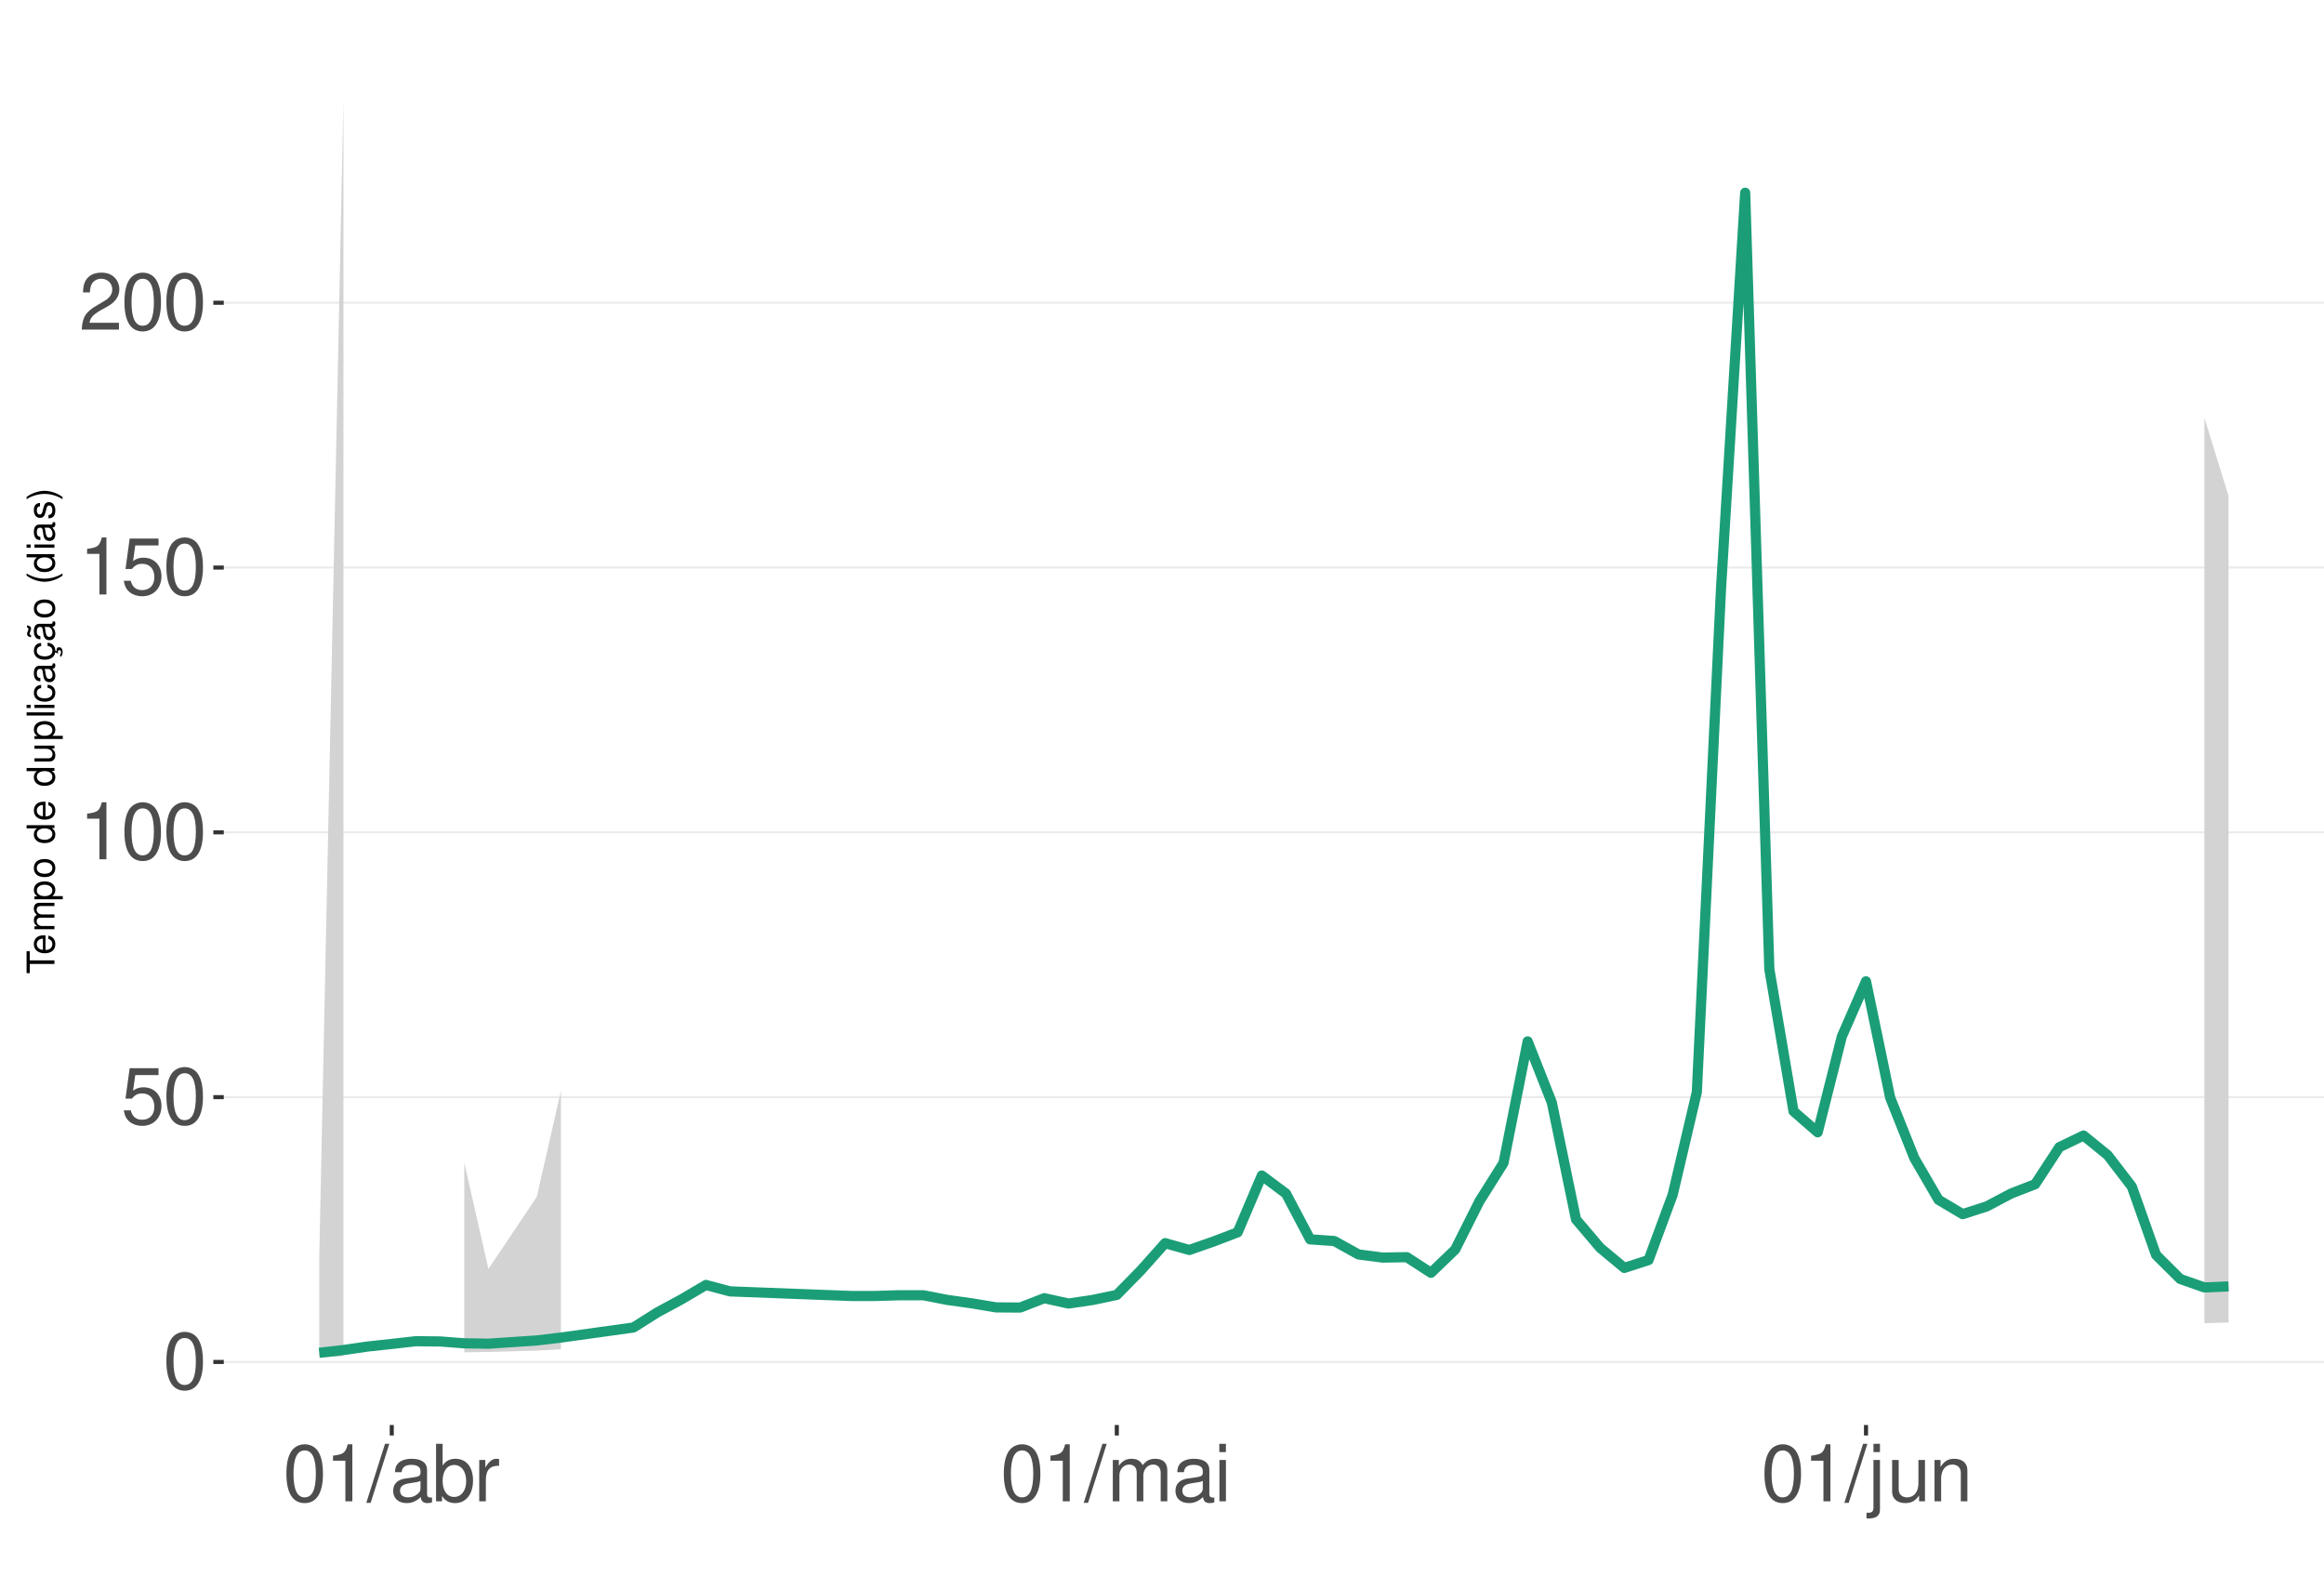
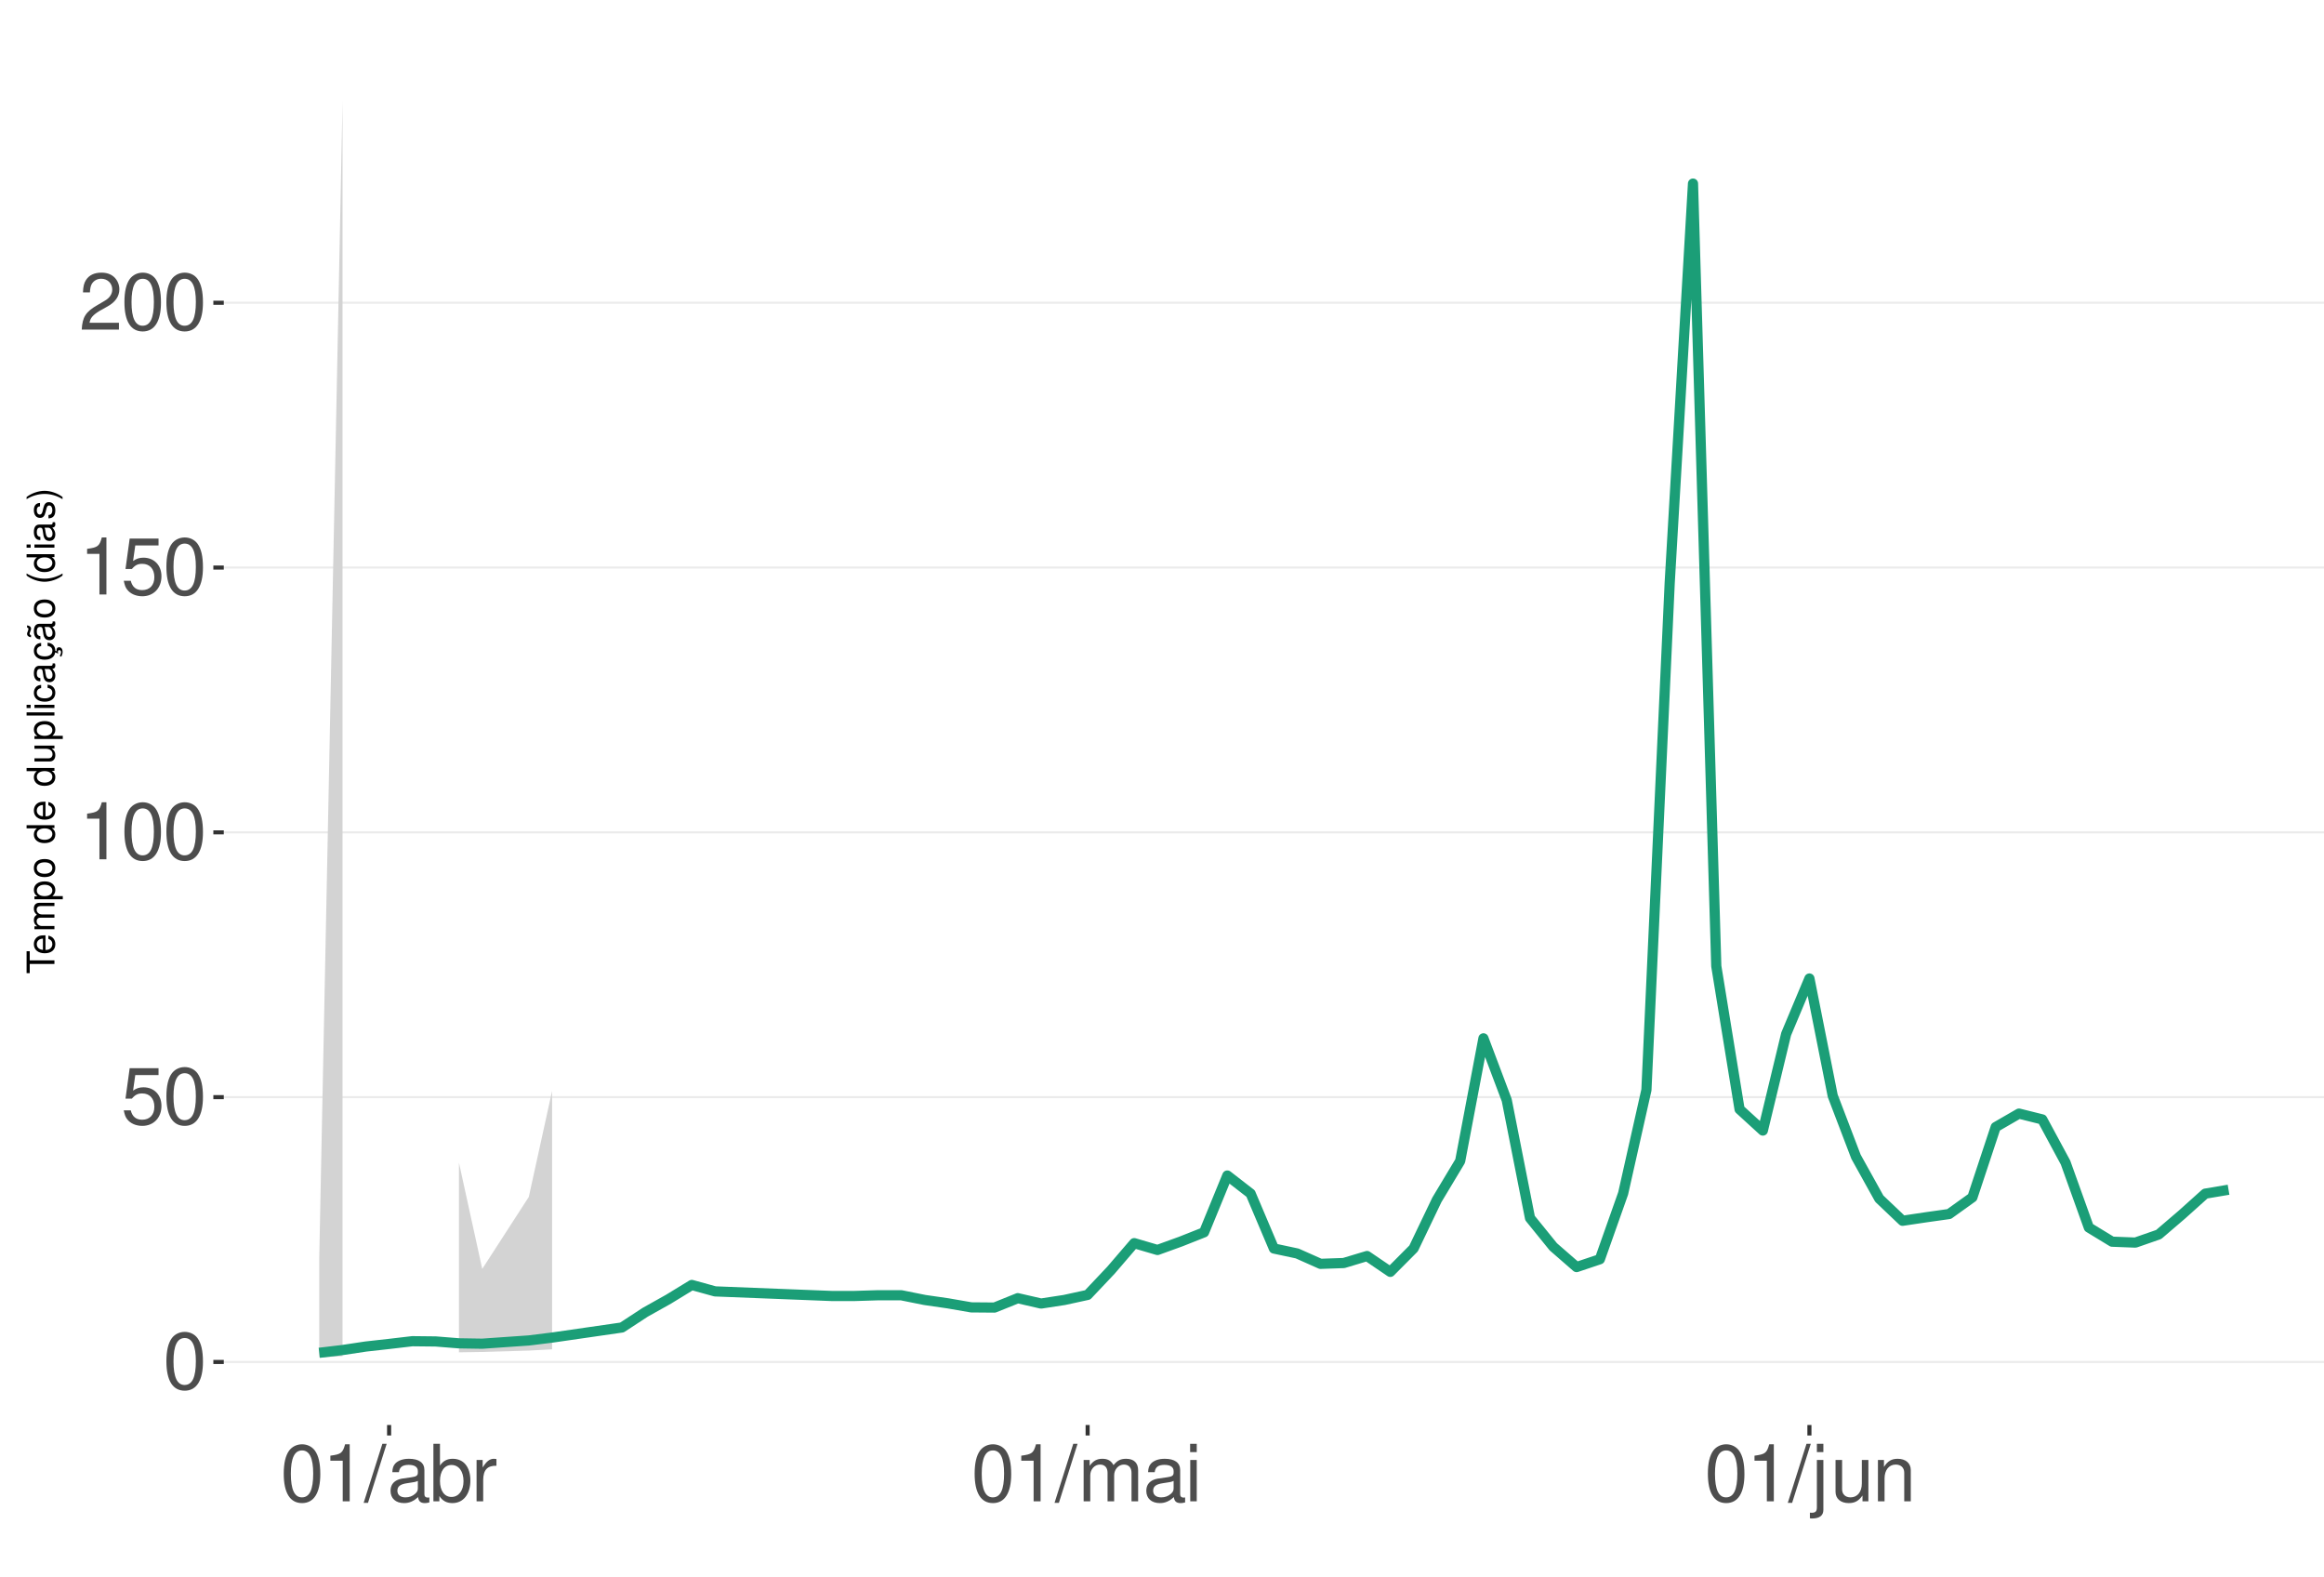
<svg xmlns="http://www.w3.org/2000/svg" xmlns:xlink="http://www.w3.org/1999/xlink" width="609pt" height="413pt" viewBox="0 0 609 413" version="1.1">
  <defs>
    <g>
      <symbol overflow="visible" id="glyph0-0">
        <path style="stroke:none;" d="" />
      </symbol>
      <symbol overflow="visible" id="glyph0-1">
        <path style="stroke:none;" d="M 5.688 -14.938 C 4.312 -14.938 3.078 -14.312 2.312 -13.297 C 1.359 -11.984 0.891 -10 0.891 -7.234 C 0.891 -2.188 2.547 0.469 5.688 0.469 C 8.781 0.469 10.469 -2.188 10.469 -7.109 C 10.469 -10 10.016 -11.938 9.047 -13.297 C 8.281 -14.328 7.062 -14.938 5.688 -14.938 Z M 5.688 -13.328 C 7.641 -13.328 8.609 -11.312 8.609 -7.266 C 8.609 -3.016 7.656 -1.031 5.641 -1.031 C 3.719 -1.031 2.75 -3.094 2.75 -7.203 C 2.75 -11.312 3.719 -13.328 5.688 -13.328 Z M 5.688 -13.328 " />
      </symbol>
      <symbol overflow="visible" id="glyph0-2">
        <path style="stroke:none;" d="M 9.828 -14.641 L 2.266 -14.641 L 1.172 -6.672 L 2.844 -6.672 C 3.703 -7.688 4.406 -8.031 5.562 -8.031 C 7.516 -8.031 8.734 -6.688 8.734 -4.531 C 8.734 -2.422 7.516 -1.141 5.531 -1.141 C 3.953 -1.141 2.969 -1.938 2.547 -3.594 L 0.719 -3.594 C 0.969 -2.391 1.172 -1.812 1.609 -1.281 C 2.438 -0.172 3.922 0.469 5.578 0.469 C 8.531 0.469 10.594 -1.672 10.594 -4.766 C 10.594 -7.656 8.672 -9.641 5.859 -9.641 C 4.828 -9.641 4 -9.375 3.156 -8.766 L 3.734 -12.844 L 9.828 -12.844 Z M 9.828 -14.641 " />
      </symbol>
      <symbol overflow="visible" id="glyph0-3">
        <path style="stroke:none;" d="M 5.344 -10.641 L 5.344 0 L 7.172 0 L 7.172 -14.938 L 5.969 -14.938 C 5.328 -12.641 4.922 -12.328 2.109 -11.953 L 2.109 -10.641 Z M 5.344 -10.641 " />
      </symbol>
      <symbol overflow="visible" id="glyph0-4">
        <path style="stroke:none;" d="M 10.453 -1.797 L 2.75 -1.797 C 2.938 -3.031 3.594 -3.828 5.391 -4.922 L 7.453 -6.078 C 9.5 -7.203 10.562 -8.734 10.562 -10.578 C 10.562 -11.812 10.062 -12.969 9.188 -13.781 C 8.328 -14.562 7.25 -14.938 5.859 -14.938 C 4 -14.938 2.625 -14.281 1.812 -13 C 1.297 -12.203 1.078 -11.281 1.031 -9.766 L 2.844 -9.766 C 2.906 -10.781 3.031 -11.375 3.281 -11.875 C 3.766 -12.781 4.703 -13.344 5.797 -13.344 C 7.453 -13.344 8.703 -12.141 8.703 -10.531 C 8.703 -9.344 8.016 -8.297 6.719 -7.562 L 4.812 -6.438 C 1.75 -4.688 0.875 -3.281 0.703 -0.016 L 10.453 -0.016 Z M 10.453 -1.797 " />
      </symbol>
      <symbol overflow="visible" id="glyph0-5">
        <path style="stroke:none;" d="M 4.734 -15.062 L -0.172 0.406 L 0.969 0.406 L 5.859 -15.062 Z M 4.734 -15.062 " />
      </symbol>
      <symbol overflow="visible" id="glyph0-6">
        <path style="stroke:none;" d="M 11.047 -1.016 C 10.859 -0.969 10.781 -0.969 10.672 -0.969 C 10.078 -0.969 9.75 -1.281 9.75 -1.812 L 9.75 -8.188 C 9.75 -10.094 8.344 -11.141 5.688 -11.141 C 4.094 -11.141 2.828 -10.672 2.094 -9.875 C 1.594 -9.312 1.391 -8.703 1.344 -7.625 L 3.078 -7.625 C 3.219 -8.938 4 -9.547 5.625 -9.547 C 7.188 -9.547 8.031 -8.969 8.031 -7.938 L 8.031 -7.484 C 8.016 -6.734 7.641 -6.469 6.234 -6.281 C 3.797 -5.969 3.422 -5.891 2.766 -5.625 C 1.516 -5.078 0.875 -4.125 0.875 -2.734 C 0.875 -0.766 2.234 0.469 4.422 0.469 C 5.781 0.469 6.875 0 8.094 -1.109 C 8.219 0 8.766 0.469 9.875 0.469 C 10.25 0.469 10.469 0.438 11.047 0.297 Z M 8.031 -3.406 C 8.031 -2.828 7.875 -2.484 7.359 -2 C 6.656 -1.359 5.797 -1.031 4.797 -1.031 C 3.453 -1.031 2.672 -1.672 2.672 -2.766 C 2.672 -3.906 3.406 -4.484 5.266 -4.75 C 7.109 -5 7.453 -5.078 8.031 -5.344 Z M 8.031 -3.406 " />
      </symbol>
      <symbol overflow="visible" id="glyph0-7">
        <path style="stroke:none;" d="M 1.109 -15.062 L 1.109 0 L 2.672 0 L 2.672 -1.391 C 3.484 -0.125 4.578 0.469 6.094 0.469 C 8.938 0.469 10.797 -1.859 10.797 -5.453 C 10.797 -8.969 9.047 -11.141 6.172 -11.141 C 4.688 -11.141 3.641 -10.578 2.828 -9.359 L 2.828 -15.062 Z M 5.844 -9.516 C 7.766 -9.516 9 -7.844 9 -5.266 C 9 -2.812 7.719 -1.141 5.844 -1.141 C 4 -1.141 2.828 -2.781 2.828 -5.328 C 2.828 -7.875 4 -9.516 5.844 -9.516 Z M 5.844 -9.516 " />
      </symbol>
      <symbol overflow="visible" id="glyph0-8">
        <path style="stroke:none;" d="M 1.422 -10.828 L 1.422 0 L 3.156 0 L 3.156 -5.625 C 3.188 -8.219 4.25 -9.375 6.625 -9.312 L 6.625 -11.078 C 6.344 -11.109 6.172 -11.141 5.969 -11.141 C 4.859 -11.141 4 -10.469 3.016 -8.859 L 3.016 -10.828 Z M 1.422 -10.828 " />
      </symbol>
      <symbol overflow="visible" id="glyph0-9">
        <path style="stroke:none;" d="M 1.453 -10.828 L 1.453 0 L 3.188 0 L 3.188 -6.797 C 3.188 -8.359 4.312 -9.625 5.719 -9.625 C 7 -9.625 7.719 -8.844 7.719 -7.453 L 7.719 0 L 9.453 0 L 9.453 -6.797 C 9.453 -8.359 10.594 -9.625 12 -9.625 C 13.266 -9.625 14 -8.812 14 -7.453 L 14 0 L 15.734 0 L 15.734 -8.125 C 15.734 -10.062 14.625 -11.141 12.594 -11.141 C 11.156 -11.141 10.281 -10.703 9.281 -9.484 C 8.641 -10.641 7.766 -11.141 6.359 -11.141 C 4.922 -11.141 3.953 -10.594 3.031 -9.297 L 3.031 -10.828 Z M 1.453 -10.828 " />
      </symbol>
      <symbol overflow="visible" id="glyph0-10">
        <path style="stroke:none;" d="M 3.094 -10.828 L 1.391 -10.828 L 1.391 0 L 3.094 0 Z M 3.094 -15.062 L 1.359 -15.062 L 1.359 -12.891 L 3.094 -12.891 Z M 3.094 -15.062 " />
      </symbol>
      <symbol overflow="visible" id="glyph0-11">
        <path style="stroke:none;" d="M 1.453 -10.828 L 1.453 1.562 C 1.453 2.641 1.109 3 0.047 3 C -0.078 3 -0.141 3 -0.375 2.969 L -0.375 4.438 C -0.172 4.484 -0.062 4.5 0.203 4.5 C 2.141 4.5 3.156 3.734 3.156 2.25 L 3.156 -10.828 Z M 3.156 -15.062 L 1.453 -15.062 L 1.453 -12.891 L 3.156 -12.891 Z M 3.156 -15.062 " />
      </symbol>
      <symbol overflow="visible" id="glyph0-12">
        <path style="stroke:none;" d="M 9.953 0 L 9.953 -10.828 L 8.234 -10.828 L 8.234 -4.688 C 8.234 -2.484 7.078 -1.031 5.281 -1.031 C 3.922 -1.031 3.062 -1.859 3.062 -3.156 L 3.062 -10.828 L 1.344 -10.828 L 1.344 -2.484 C 1.344 -0.688 2.688 0.469 4.797 0.469 C 6.375 0.469 7.391 -0.078 8.406 -1.516 L 8.406 0 Z M 9.953 0 " />
      </symbol>
      <symbol overflow="visible" id="glyph0-13">
        <path style="stroke:none;" d="M 1.453 -10.828 L 1.453 0 L 3.188 0 L 3.188 -5.969 C 3.188 -8.188 4.344 -9.625 6.109 -9.625 C 7.484 -9.625 8.344 -8.797 8.344 -7.5 L 8.344 0 L 10.062 0 L 10.062 -8.188 C 10.062 -9.984 8.719 -11.141 6.625 -11.141 C 5.016 -11.141 3.984 -10.516 3.031 -9 L 3.031 -10.828 Z M 1.453 -10.828 " />
      </symbol>
      <symbol overflow="visible" id="glyph1-0">
        <path style="stroke:none;" d="" />
      </symbol>
      <symbol overflow="visible" id="glyph1-1">
        <path style="stroke:none;" d="M -6.469 -3.547 L -6.469 -5.938 L -7.297 -5.938 L -7.297 -0.203 L -6.469 -0.203 L -6.469 -2.609 L 0 -2.609 L 0 -3.547 Z M -6.469 -3.547 " />
      </symbol>
      <symbol overflow="visible" id="glyph1-2">
        <path style="stroke:none;" d="M -2.344 -5.125 C -3.141 -5.125 -3.625 -5.062 -4.016 -4.922 C -4.875 -4.578 -5.391 -3.781 -5.391 -2.797 C -5.391 -1.344 -4.281 -0.406 -2.547 -0.406 C -0.812 -0.406 0.234 -1.297 0.234 -2.781 C 0.234 -3.984 -0.453 -4.812 -1.594 -5.016 L -1.594 -4.188 C -0.906 -3.953 -0.547 -3.484 -0.547 -2.812 C -0.547 -2.281 -0.781 -1.828 -1.219 -1.547 C -1.516 -1.344 -1.812 -1.281 -2.344 -1.266 Z M -3.016 -1.297 C -3.984 -1.359 -4.625 -1.953 -4.625 -2.797 C -4.625 -3.641 -3.953 -4.234 -3.016 -4.234 Z M -3.016 -1.297 " />
      </symbol>
      <symbol overflow="visible" id="glyph1-3">
        <path style="stroke:none;" d="M -5.234 -0.703 L 0 -0.703 L 0 -1.547 L -3.297 -1.547 C -4.047 -1.547 -4.656 -2.094 -4.656 -2.766 C -4.656 -3.391 -4.281 -3.734 -3.609 -3.734 L 0 -3.734 L 0 -4.578 L -3.297 -4.578 C -4.047 -4.578 -4.656 -5.125 -4.656 -5.812 C -4.656 -6.422 -4.266 -6.781 -3.609 -6.781 L 0 -6.781 L 0 -7.625 L -3.938 -7.625 C -4.875 -7.625 -5.391 -7.078 -5.391 -6.094 C -5.391 -5.406 -5.188 -4.984 -4.594 -4.484 C -5.156 -4.188 -5.391 -3.766 -5.391 -3.078 C -5.391 -2.375 -5.125 -1.906 -4.5 -1.469 L -5.234 -1.469 Z M -5.234 -0.703 " />
      </symbol>
      <symbol overflow="visible" id="glyph1-4">
        <path style="stroke:none;" d="M 2.188 -0.547 L 2.188 -1.375 L -0.547 -1.375 C -0.016 -1.812 0.234 -2.312 0.234 -2.984 C 0.234 -4.344 -0.859 -5.234 -2.531 -5.234 C -4.297 -5.234 -5.391 -4.375 -5.391 -2.984 C -5.391 -2.266 -5.062 -1.703 -4.453 -1.312 L -5.234 -1.312 L -5.234 -0.547 Z M -4.609 -2.844 C -4.609 -3.766 -3.797 -4.359 -2.547 -4.359 C -1.359 -4.359 -0.547 -3.75 -0.547 -2.844 C -0.547 -1.953 -1.344 -1.375 -2.578 -1.375 C -3.812 -1.375 -4.609 -1.953 -4.609 -2.844 Z M -4.609 -2.844 " />
      </symbol>
      <symbol overflow="visible" id="glyph1-5">
        <path style="stroke:none;" d="M -5.391 -2.719 C -5.391 -1.234 -4.344 -0.359 -2.578 -0.359 C -0.812 -0.359 0.234 -1.234 0.234 -2.734 C 0.234 -4.203 -0.812 -5.094 -2.547 -5.094 C -4.359 -5.094 -5.391 -4.234 -5.391 -2.719 Z M -4.625 -2.734 C -4.625 -3.672 -3.844 -4.234 -2.547 -4.234 C -1.312 -4.234 -0.547 -3.656 -0.547 -2.734 C -0.547 -1.797 -1.312 -1.234 -2.578 -1.234 C -3.844 -1.234 -4.625 -1.797 -4.625 -2.734 Z M -4.625 -2.734 " />
      </symbol>
      <symbol overflow="visible" id="glyph1-6">
        <path style="stroke:none;" d="" />
      </symbol>
      <symbol overflow="visible" id="glyph1-7">
        <path style="stroke:none;" d="M -7.297 -4.953 L -7.297 -4.125 L -4.578 -4.125 C -5.109 -3.766 -5.391 -3.203 -5.391 -2.516 C -5.391 -1.156 -4.297 -0.266 -2.625 -0.266 C -0.859 -0.266 0.234 -1.125 0.234 -2.547 C 0.234 -3.266 -0.047 -3.766 -0.688 -4.203 L 0 -4.203 L 0 -4.953 Z M -4.609 -2.656 C -4.609 -3.547 -3.812 -4.125 -2.562 -4.125 C -1.344 -4.125 -0.547 -3.547 -0.547 -2.656 C -0.547 -1.734 -1.359 -1.125 -2.578 -1.125 C -3.797 -1.125 -4.609 -1.734 -4.609 -2.656 Z M -4.609 -2.656 " />
      </symbol>
      <symbol overflow="visible" id="glyph1-8">
        <path style="stroke:none;" d="M 0 -4.812 L -5.234 -4.812 L -5.234 -3.984 L -2.266 -3.984 C -1.203 -3.984 -0.5 -3.438 -0.5 -2.562 C -0.5 -1.906 -0.906 -1.484 -1.531 -1.484 L -5.234 -1.484 L -5.234 -0.656 L -1.203 -0.656 C -0.328 -0.656 0.234 -1.297 0.234 -2.312 C 0.234 -3.094 -0.047 -3.578 -0.734 -4.062 L 0 -4.062 Z M 0 -4.812 " />
      </symbol>
      <symbol overflow="visible" id="glyph1-9">
        <path style="stroke:none;" d="M -7.297 -1.516 L -7.297 -0.688 L 0 -0.688 L 0 -1.516 Z M -7.297 -1.516 " />
      </symbol>
      <symbol overflow="visible" id="glyph1-10">
        <path style="stroke:none;" d="M -5.234 -1.5 L -5.234 -0.672 L 0 -0.672 L 0 -1.5 Z M -7.297 -1.5 L -7.297 -0.656 L -6.234 -0.656 L -6.234 -1.5 Z M -7.297 -1.5 " />
      </symbol>
      <symbol overflow="visible" id="glyph1-11">
        <path style="stroke:none;" d="M -3.484 -4.703 C -3.984 -4.672 -4.312 -4.562 -4.609 -4.359 C -5.094 -4 -5.391 -3.375 -5.391 -2.641 C -5.391 -1.219 -4.266 -0.312 -2.531 -0.312 C -0.844 -0.312 0.234 -1.203 0.234 -2.625 C 0.234 -3.875 -0.516 -4.672 -1.797 -4.766 L -1.797 -3.938 C -0.953 -3.797 -0.547 -3.359 -0.547 -2.656 C -0.547 -1.734 -1.297 -1.188 -2.531 -1.188 C -3.844 -1.188 -4.625 -1.719 -4.625 -2.625 C -4.625 -3.328 -4.203 -3.766 -3.484 -3.875 Z M -3.484 -4.703 " />
      </symbol>
      <symbol overflow="visible" id="glyph1-12">
        <path style="stroke:none;" d="M -0.484 -5.344 C -0.469 -5.266 -0.469 -5.219 -0.469 -5.172 C -0.469 -4.875 -0.625 -4.719 -0.875 -4.719 L -3.953 -4.719 C -4.891 -4.719 -5.391 -4.047 -5.391 -2.75 C -5.391 -1.984 -5.172 -1.375 -4.781 -1.016 C -4.516 -0.766 -4.203 -0.672 -3.688 -0.656 L -3.688 -1.484 C -4.328 -1.562 -4.625 -1.938 -4.625 -2.719 C -4.625 -3.484 -4.344 -3.891 -3.844 -3.891 L -3.625 -3.891 C -3.266 -3.875 -3.125 -3.703 -3.047 -3.016 C -2.891 -1.844 -2.844 -1.656 -2.719 -1.344 C -2.453 -0.734 -2 -0.422 -1.312 -0.422 C -0.375 -0.422 0.234 -1.078 0.234 -2.141 C 0.234 -2.797 0 -3.328 -0.547 -3.922 C 0 -3.984 0.234 -4.234 0.234 -4.781 C 0.234 -4.953 0.203 -5.062 0.141 -5.344 Z M -1.656 -3.891 C -1.375 -3.891 -1.203 -3.812 -0.969 -3.562 C -0.656 -3.219 -0.5 -2.812 -0.5 -2.312 C -0.5 -1.672 -0.812 -1.297 -1.344 -1.297 C -1.891 -1.297 -2.172 -1.656 -2.297 -2.547 C -2.422 -3.438 -2.453 -3.609 -2.594 -3.891 Z M -1.656 -3.891 " />
      </symbol>
      <symbol overflow="visible" id="glyph1-13">
        <path style="stroke:none;" d="M 0.234 -2.641 C 0.234 -3.875 -0.547 -4.703 -1.797 -4.766 L -1.797 -3.938 C -0.953 -3.797 -0.531 -3.359 -0.531 -2.656 C -0.531 -1.734 -1.281 -1.188 -2.516 -1.188 C -3.844 -1.188 -4.625 -1.719 -4.625 -2.625 C -4.625 -3.328 -4.203 -3.766 -3.484 -3.875 L -3.484 -4.703 C -3.984 -4.672 -4.312 -4.562 -4.609 -4.359 C -5.094 -4 -5.391 -3.375 -5.391 -2.641 C -5.391 -1.219 -4.266 -0.312 -2.531 -0.312 C -1.469 -0.312 -0.625 -0.672 -0.156 -1.312 C 0.047 -1.594 0.125 -1.812 0.203 -2.25 L 0.922 -1.938 L 0.984 -2.062 C 0.938 -2.188 0.906 -2.25 0.906 -2.375 C 0.906 -2.656 1.047 -2.828 1.281 -2.828 C 1.547 -2.828 1.734 -2.594 1.734 -2.297 C 1.734 -2.031 1.672 -1.844 1.438 -1.406 L 1.406 -1.312 L 1.812 -1.094 C 2.078 -1.75 2.141 -1.953 2.141 -2.344 C 2.141 -3.109 1.781 -3.578 1.203 -3.578 C 0.781 -3.578 0.547 -3.297 0.547 -2.797 C 0.547 -2.703 0.547 -2.641 0.562 -2.516 Z M 0.234 -2.641 " />
      </symbol>
      <symbol overflow="visible" id="glyph1-14">
        <path style="stroke:none;" d="M -0.484 -5.344 C -0.469 -5.266 -0.469 -5.219 -0.469 -5.172 C -0.469 -4.875 -0.625 -4.719 -0.875 -4.719 L -3.953 -4.719 C -4.891 -4.719 -5.391 -4.047 -5.391 -2.75 C -5.391 -1.984 -5.172 -1.375 -4.781 -1.016 C -4.516 -0.766 -4.203 -0.672 -3.688 -0.656 L -3.688 -1.484 C -4.328 -1.562 -4.625 -1.938 -4.625 -2.719 C -4.625 -3.484 -4.344 -3.891 -3.844 -3.891 L -3.625 -3.891 C -3.266 -3.875 -3.125 -3.703 -3.047 -3.016 C -2.891 -1.844 -2.844 -1.656 -2.719 -1.344 C -2.453 -0.734 -2 -0.422 -1.312 -0.422 C -0.375 -0.422 0.234 -1.078 0.234 -2.141 C 0.234 -2.797 0 -3.328 -0.547 -3.922 C 0 -3.984 0.234 -4.234 0.234 -4.781 C 0.234 -4.953 0.203 -5.062 0.141 -5.344 Z M -1.656 -3.891 C -1.375 -3.891 -1.203 -3.812 -0.969 -3.562 C -0.656 -3.219 -0.5 -2.812 -0.5 -2.312 C -0.5 -1.672 -0.812 -1.297 -1.344 -1.297 C -1.891 -1.297 -2.172 -1.656 -2.297 -2.547 C -2.422 -3.438 -2.453 -3.609 -2.594 -3.891 Z M -7.172 -3.75 C -6.922 -3.672 -6.812 -3.547 -6.812 -3.375 C -6.812 -3.25 -6.875 -2.984 -6.984 -2.734 C -7.156 -2.312 -7.172 -2.25 -7.172 -2.047 C -7.172 -1.594 -6.797 -1.297 -6.141 -1.188 L -6.141 -1.766 C -6.375 -1.812 -6.5 -1.938 -6.5 -2.094 C -6.5 -2.203 -6.469 -2.344 -6.375 -2.578 C -6.156 -3.156 -6.125 -3.234 -6.125 -3.438 C -6.125 -3.922 -6.484 -4.219 -7.172 -4.312 Z M -7.172 -3.75 " />
      </symbol>
      <symbol overflow="visible" id="glyph1-15">
        <path style="stroke:none;" d="M -7.297 -2.359 C -5.984 -1.359 -4.156 -0.734 -2.594 -0.734 C -1.016 -0.734 0.812 -1.359 2.125 -2.359 L 2.125 -2.906 C 0.688 -2.031 -0.984 -1.547 -2.594 -1.547 C -4.188 -1.547 -5.875 -2.031 -7.297 -2.906 Z M -7.297 -2.359 " />
      </symbol>
      <symbol overflow="visible" id="glyph1-16">
        <path style="stroke:none;" d="M -3.781 -4.375 C -4.812 -4.375 -5.391 -3.688 -5.391 -2.484 C -5.391 -1.266 -4.766 -0.469 -3.797 -0.469 C -2.969 -0.469 -2.578 -0.891 -2.281 -2.125 L -2.094 -2.906 C -1.953 -3.484 -1.734 -3.719 -1.375 -3.719 C -0.875 -3.719 -0.547 -3.234 -0.547 -2.5 C -0.547 -2.047 -0.672 -1.672 -0.891 -1.453 C -1.047 -1.328 -1.188 -1.266 -1.562 -1.219 L -1.562 -0.344 C -0.344 -0.375 0.234 -1.062 0.234 -2.438 C 0.234 -3.75 -0.422 -4.594 -1.438 -4.594 C -2.203 -4.594 -2.641 -4.156 -2.891 -3.109 L -3.078 -2.312 C -3.234 -1.625 -3.453 -1.344 -3.828 -1.344 C -4.312 -1.344 -4.625 -1.766 -4.625 -2.453 C -4.625 -3.125 -4.328 -3.484 -3.781 -3.5 Z M -3.781 -4.375 " />
      </symbol>
      <symbol overflow="visible" id="glyph1-17">
        <path style="stroke:none;" d="M 2.125 -0.938 C 0.812 -1.938 -1.016 -2.562 -2.578 -2.562 C -4.156 -2.562 -5.984 -1.938 -7.297 -0.938 L -7.297 -0.375 C -5.859 -1.266 -4.188 -1.75 -2.578 -1.75 C -0.984 -1.75 0.703 -1.266 2.125 -0.375 Z M 2.125 -0.938 " />
      </symbol>
    </g>
    <clipPath id="clip1">
      <path d="M 58.645 9.961 L 609 9.961 L 609 373.328 L 58.645 373.328 Z M 58.645 9.961 " />
    </clipPath>
    <clipPath id="clip2">
      <path d="M 58.645 356 L 609 356 L 609 358 L 58.645 358 Z M 58.645 356 " />
    </clipPath>
    <clipPath id="clip3">
      <path d="M 58.645 287 L 609 287 L 609 288 L 58.645 288 Z M 58.645 287 " />
    </clipPath>
    <clipPath id="clip4">
      <path d="M 58.645 217 L 609 217 L 609 219 L 58.645 219 Z M 58.645 217 " />
    </clipPath>
    <clipPath id="clip5">
      <path d="M 58.645 148 L 609 148 L 609 149 L 58.645 149 Z M 58.645 148 " />
    </clipPath>
    <clipPath id="clip6">
      <path d="M 58.645 79 L 609 79 L 609 80 L 58.645 80 Z M 58.645 79 " />
    </clipPath>
  </defs>
  <g id="surface359">
    <rect x="0" y="0" width="609" height="413" style="fill:rgb(100%,100%,100%);fill-opacity:1;stroke:none;" />
    <rect x="0" y="0" width="609" height="413" style="fill:rgb(100%,100%,100%);fill-opacity:1;stroke:none;" />
    <path style="fill:none;stroke-width:1.067;stroke-linecap:round;stroke-linejoin:round;stroke:rgb(100%,100%,100%);stroke-opacity:1;stroke-miterlimit:10;" d="M 0 413 L 609 413 L 609 0 L 0 0 Z M 0 413 " />
    <g clip-path="url(#clip1)" clip-rule="nonzero">
      <path style=" stroke:none;fill-rule:nonzero;fill:rgb(100%,100%,100%);fill-opacity:1;" d="M 58.645 373.328 L 609 373.328 L 609 9.961 L 58.645 9.961 Z M 58.645 373.328 " />
    </g>
    <g clip-path="url(#clip2)" clip-rule="nonzero">
      <path style="fill:none;stroke-width:0.533;stroke-linecap:butt;stroke-linejoin:round;stroke:rgb(92.157%,92.157%,92.157%);stroke-opacity:1;stroke-miterlimit:10;" d="M 58.645 356.812 L 609 356.812 " />
    </g>
    <g clip-path="url(#clip3)" clip-rule="nonzero">
      <path style="fill:none;stroke-width:0.533;stroke-linecap:butt;stroke-linejoin:round;stroke:rgb(92.157%,92.157%,92.157%);stroke-opacity:1;stroke-miterlimit:10;" d="M 58.645 287.438 L 609 287.438 " />
    </g>
    <g clip-path="url(#clip4)" clip-rule="nonzero">
      <path style="fill:none;stroke-width:0.533;stroke-linecap:butt;stroke-linejoin:round;stroke:rgb(92.157%,92.157%,92.157%);stroke-opacity:1;stroke-miterlimit:10;" d="M 58.645 218.062 L 609 218.062 " />
    </g>
    <g clip-path="url(#clip5)" clip-rule="nonzero">
      <path style="fill:none;stroke-width:0.533;stroke-linecap:butt;stroke-linejoin:round;stroke:rgb(92.157%,92.157%,92.157%);stroke-opacity:1;stroke-miterlimit:10;" d="M 58.645 148.688 L 609 148.688 " />
    </g>
    <g clip-path="url(#clip6)" clip-rule="nonzero">
      <path style="fill:none;stroke-width:0.533;stroke-linecap:butt;stroke-linejoin:round;stroke:rgb(92.157%,92.157%,92.157%);stroke-opacity:1;stroke-miterlimit:10;" d="M 58.645 79.312 L 609 79.312 " />
    </g>
-     <path style=" stroke:none;fill-rule:nonzero;fill:rgb(82.745%,82.745%,82.745%);fill-opacity:1;" d="M 83.66 329.504 L 89.996 26.48 L 89.996 355.301 L 83.66 355.629 Z M 83.66 329.504 " />
-     <path style=" stroke:none;fill-rule:nonzero;fill:rgb(82.745%,82.745%,82.745%);fill-opacity:1;" d="M 121.66 304.605 L 127.992 332.434 L 140.66 313.566 L 146.992 285.773 L 146.992 353.496 L 140.66 353.828 L 127.992 354.188 L 121.66 354.285 Z M 121.66 304.605 " />
-     <path style=" stroke:none;fill-rule:nonzero;fill:rgb(82.745%,82.745%,82.745%);fill-opacity:1;" d="M 577.652 109.449 L 583.984 129.922 L 583.984 346.469 L 577.652 346.656 Z M 577.652 109.449 " />
-     <path style="fill:none;stroke-width:2.667;stroke-linecap:butt;stroke-linejoin:round;stroke:rgb(10.588%,61.961%,46.667%);stroke-opacity:1;stroke-miterlimit:10;" d="M 83.66 354.41 L 89.996 353.684 L 96.328 352.766 L 102.66 352.086 L 108.992 351.371 L 115.328 351.438 L 121.66 351.926 L 127.992 352.023 L 140.66 351.176 L 146.992 350.422 L 165.992 347.777 L 172.324 343.785 L 178.66 340.367 L 184.992 336.637 L 191.324 338.32 L 222.992 339.523 L 229.324 339.523 L 235.656 339.332 L 241.992 339.34 L 248.324 340.566 L 254.656 341.449 L 260.992 342.508 L 267.324 342.559 L 273.656 340.102 L 279.992 341.504 L 286.324 340.57 L 292.656 339.242 L 298.988 332.785 L 305.324 325.684 L 311.656 327.473 L 317.988 325.262 L 324.324 322.844 L 330.656 307.965 L 336.988 312.695 L 343.324 324.688 L 349.656 325.125 L 355.988 328.637 L 362.32 329.465 L 368.656 329.355 L 374.988 333.453 L 381.32 327.371 L 387.656 314.754 L 393.988 304.684 L 400.32 272.824 L 406.656 288.855 L 412.988 319.453 L 419.32 326.906 L 425.652 332.164 L 431.988 330.121 L 438.32 313.008 L 444.652 286.102 L 450.988 154.207 L 457.32 50.496 L 463.652 253.91 L 469.984 291.117 L 476.32 296.641 L 482.652 271.543 L 488.984 257.09 L 495.32 287.574 L 501.652 303.422 L 507.984 314.324 L 514.32 318.086 L 520.652 316.043 L 526.984 312.699 L 533.316 310.234 L 539.652 300.539 L 545.984 297.488 L 552.316 302.629 L 558.652 310.879 L 564.984 328.758 L 571.316 335.062 L 577.652 337.285 L 583.984 337.012 " />
+     <path style=" stroke:none;fill-rule:nonzero;fill:rgb(82.745%,82.745%,82.745%);fill-opacity:1;" d="M 83.66 329.504 L 89.762 26.48 L 89.762 355.301 L 83.66 355.629 Z M 83.66 329.504 " />
+     <path style=" stroke:none;fill-rule:nonzero;fill:rgb(82.745%,82.745%,82.745%);fill-opacity:1;" d="M 120.27 304.605 L 126.371 332.434 L 138.574 313.566 L 144.676 285.773 L 144.676 353.496 L 138.574 353.828 L 126.371 354.188 L 120.27 354.285 Z M 120.27 304.605 " />
+     <path style="fill:none;stroke-width:2.667;stroke-linecap:butt;stroke-linejoin:round;stroke:rgb(10.588%,61.961%,46.667%);stroke-opacity:1;stroke-miterlimit:10;" d="M 83.66 354.41 L 89.762 353.684 L 95.863 352.766 L 101.965 352.086 L 108.066 351.371 L 114.168 351.438 L 120.27 351.926 L 126.371 352.023 L 138.574 351.176 L 144.676 350.422 L 162.98 347.777 L 169.082 343.785 L 175.184 340.367 L 181.285 336.637 L 187.387 338.32 L 217.895 339.523 L 223.996 339.523 L 230.098 339.332 L 236.199 339.34 L 242.301 340.566 L 248.402 341.449 L 254.504 342.508 L 260.605 342.559 L 266.707 340.102 L 272.809 341.504 L 278.91 340.57 L 285.012 339.242 L 291.113 332.785 L 297.215 325.684 L 303.316 327.473 L 309.418 325.262 L 315.52 322.844 L 321.621 307.965 L 327.723 312.695 L 333.824 327.086 L 339.926 328.387 L 346.027 331.102 L 352.129 330.891 L 358.23 329.055 L 364.328 333.203 L 370.43 327.07 L 376.531 314.336 L 382.633 304.176 L 388.734 272.023 L 394.836 288.215 L 400.938 319.109 L 407.039 326.637 L 413.141 331.949 L 419.242 329.898 L 425.344 312.652 L 431.445 285.535 L 437.547 152.605 L 443.648 48.094 L 449.75 253.109 L 455.852 290.609 L 461.953 296.184 L 468.055 270.902 L 474.156 256.352 L 480.258 287.066 L 486.359 303.039 L 492.461 314.023 L 498.562 319.82 L 504.664 318.91 L 510.766 318.051 L 516.867 313.68 L 522.969 295.266 L 529.07 291.742 L 535.172 293.266 L 541.273 304.574 L 547.375 321.586 L 553.477 325.301 L 559.578 325.535 L 565.68 323.414 L 571.781 318.191 L 577.883 312.715 L 583.984 311.688 " />
    <g style="fill:rgb(30.196%,30.196%,30.196%);fill-opacity:1;">
      <use xlink:href="#glyph0-1" x="42.715" y="363.866" />
    </g>
    <g style="fill:rgb(30.196%,30.196%,30.196%);fill-opacity:1;">
      <use xlink:href="#glyph0-2" x="31.715" y="294.491" />
      <use xlink:href="#glyph0-1" x="42.715" y="294.491" />
    </g>
    <g style="fill:rgb(30.196%,30.196%,30.196%);fill-opacity:1;">
      <use xlink:href="#glyph0-3" x="20.715" y="225.116" />
      <use xlink:href="#glyph0-1" x="31.715" y="225.116" />
      <use xlink:href="#glyph0-1" x="42.715" y="225.116" />
    </g>
    <g style="fill:rgb(30.196%,30.196%,30.196%);fill-opacity:1;">
      <use xlink:href="#glyph0-3" x="20.715" y="155.741" />
      <use xlink:href="#glyph0-2" x="31.715" y="155.741" />
      <use xlink:href="#glyph0-1" x="42.715" y="155.741" />
    </g>
    <g style="fill:rgb(30.196%,30.196%,30.196%);fill-opacity:1;">
      <use xlink:href="#glyph0-4" x="20.715" y="86.366" />
      <use xlink:href="#glyph0-1" x="31.715" y="86.366" />
      <use xlink:href="#glyph0-1" x="42.715" y="86.366" />
    </g>
    <path style="fill:none;stroke-width:1.067;stroke-linecap:butt;stroke-linejoin:round;stroke:rgb(20%,20%,20%);stroke-opacity:1;stroke-miterlimit:10;" d="M 55.906 356.812 L 58.645 356.812 " />
    <path style="fill:none;stroke-width:1.067;stroke-linecap:butt;stroke-linejoin:round;stroke:rgb(20%,20%,20%);stroke-opacity:1;stroke-miterlimit:10;" d="M 55.906 287.438 L 58.645 287.438 " />
    <path style="fill:none;stroke-width:1.067;stroke-linecap:butt;stroke-linejoin:round;stroke:rgb(20%,20%,20%);stroke-opacity:1;stroke-miterlimit:10;" d="M 55.906 218.062 L 58.645 218.062 " />
    <path style="fill:none;stroke-width:1.067;stroke-linecap:butt;stroke-linejoin:round;stroke:rgb(20%,20%,20%);stroke-opacity:1;stroke-miterlimit:10;" d="M 55.906 148.688 L 58.645 148.688 " />
    <path style="fill:none;stroke-width:1.067;stroke-linecap:butt;stroke-linejoin:round;stroke:rgb(20%,20%,20%);stroke-opacity:1;stroke-miterlimit:10;" d="M 55.906 79.312 L 58.645 79.312 " />
-     <path style="fill:none;stroke-width:1.067;stroke-linecap:butt;stroke-linejoin:round;stroke:rgb(20%,20%,20%);stroke-opacity:1;stroke-miterlimit:10;" d="M 102.66 376.07 L 102.66 373.328 " />
-     <path style="fill:none;stroke-width:1.067;stroke-linecap:butt;stroke-linejoin:round;stroke:rgb(20%,20%,20%);stroke-opacity:1;stroke-miterlimit:10;" d="M 292.656 376.07 L 292.656 373.328 " />
-     <path style="fill:none;stroke-width:1.067;stroke-linecap:butt;stroke-linejoin:round;stroke:rgb(20%,20%,20%);stroke-opacity:1;stroke-miterlimit:10;" d="M 488.984 376.07 L 488.984 373.328 " />
-     <g style="fill:rgb(30.196%,30.196%,30.196%);fill-opacity:1;">
-       <use xlink:href="#glyph0-1" x="74.16" y="393.315" />
-       <use xlink:href="#glyph0-3" x="85.16" y="393.315" />
-       <use xlink:href="#glyph0-5" x="96.16" y="393.315" />
-       <use xlink:href="#glyph0-6" x="102.16" y="393.315" />
-       <use xlink:href="#glyph0-7" x="113.16" y="393.315" />
-       <use xlink:href="#glyph0-8" x="124.16" y="393.315" />
-     </g>
-     <g style="fill:rgb(30.196%,30.196%,30.196%);fill-opacity:1;">
-       <use xlink:href="#glyph0-1" x="262.156" y="393.315" />
-       <use xlink:href="#glyph0-3" x="273.156" y="393.315" />
-       <use xlink:href="#glyph0-5" x="284.156" y="393.315" />
-       <use xlink:href="#glyph0-9" x="290.156" y="393.315" />
-       <use xlink:href="#glyph0-6" x="307.156" y="393.315" />
-       <use xlink:href="#glyph0-10" x="318.156" y="393.315" />
-     </g>
-     <g style="fill:rgb(30.196%,30.196%,30.196%);fill-opacity:1;">
-       <use xlink:href="#glyph0-1" x="461.484" y="393.315" />
-       <use xlink:href="#glyph0-3" x="472.484" y="393.315" />
-       <use xlink:href="#glyph0-5" x="483.484" y="393.315" />
-       <use xlink:href="#glyph0-11" x="489.484" y="393.315" />
-       <use xlink:href="#glyph0-12" x="494.484" y="393.315" />
-       <use xlink:href="#glyph0-13" x="505.484" y="393.315" />
+     <path style="fill:none;stroke-width:1.067;stroke-linecap:butt;stroke-linejoin:round;stroke:rgb(20%,20%,20%);stroke-opacity:1;stroke-miterlimit:10;" d="M 101.965 376.07 L 101.965 373.328 " />
+     <path style="fill:none;stroke-width:1.067;stroke-linecap:butt;stroke-linejoin:round;stroke:rgb(20%,20%,20%);stroke-opacity:1;stroke-miterlimit:10;" d="M 285.012 376.07 L 285.012 373.328 " />
+     <path style="fill:none;stroke-width:1.067;stroke-linecap:butt;stroke-linejoin:round;stroke:rgb(20%,20%,20%);stroke-opacity:1;stroke-miterlimit:10;" d="M 474.156 376.07 L 474.156 373.328 " />
+     <g style="fill:rgb(30.196%,30.196%,30.196%);fill-opacity:1;">
+       <use xlink:href="#glyph0-1" x="73.465" y="393.315" />
+       <use xlink:href="#glyph0-3" x="84.465" y="393.315" />
+       <use xlink:href="#glyph0-5" x="95.465" y="393.315" />
+       <use xlink:href="#glyph0-6" x="101.465" y="393.315" />
+       <use xlink:href="#glyph0-7" x="112.465" y="393.315" />
+       <use xlink:href="#glyph0-8" x="123.465" y="393.315" />
+     </g>
+     <g style="fill:rgb(30.196%,30.196%,30.196%);fill-opacity:1;">
+       <use xlink:href="#glyph0-1" x="254.512" y="393.315" />
+       <use xlink:href="#glyph0-3" x="265.512" y="393.315" />
+       <use xlink:href="#glyph0-5" x="276.512" y="393.315" />
+       <use xlink:href="#glyph0-9" x="282.512" y="393.315" />
+       <use xlink:href="#glyph0-6" x="299.512" y="393.315" />
+       <use xlink:href="#glyph0-10" x="310.512" y="393.315" />
+     </g>
+     <g style="fill:rgb(30.196%,30.196%,30.196%);fill-opacity:1;">
+       <use xlink:href="#glyph0-1" x="446.656" y="393.315" />
+       <use xlink:href="#glyph0-3" x="457.656" y="393.315" />
+       <use xlink:href="#glyph0-5" x="468.656" y="393.315" />
+       <use xlink:href="#glyph0-11" x="474.656" y="393.315" />
+       <use xlink:href="#glyph0-12" x="479.656" y="393.315" />
+       <use xlink:href="#glyph0-13" x="490.656" y="393.315" />
    </g>
    <g style="fill:rgb(0%,0%,0%);fill-opacity:1;">
      <use xlink:href="#glyph1-1" x="14.263" y="255.145" />
      <use xlink:href="#glyph1-2" x="14.263" y="250.145" />
      <use xlink:href="#glyph1-3" x="14.263" y="244.145" />
      <use xlink:href="#glyph1-4" x="14.263" y="236.145" />
      <use xlink:href="#glyph1-5" x="14.263" y="230.145" />
      <use xlink:href="#glyph1-6" x="14.263" y="224.145" />
      <use xlink:href="#glyph1-7" x="14.263" y="221.145" />
      <use xlink:href="#glyph1-2" x="14.263" y="215.145" />
      <use xlink:href="#glyph1-6" x="14.263" y="209.145" />
      <use xlink:href="#glyph1-7" x="14.263" y="206.145" />
      <use xlink:href="#glyph1-8" x="14.263" y="200.145" />
      <use xlink:href="#glyph1-4" x="14.263" y="194.145" />
      <use xlink:href="#glyph1-9" x="14.263" y="188.145" />
      <use xlink:href="#glyph1-10" x="14.263" y="186.145" />
      <use xlink:href="#glyph1-11" x="14.263" y="184.145" />
      <use xlink:href="#glyph1-12" x="14.263" y="179.145" />
      <use xlink:href="#glyph1-13" x="14.263" y="173.145" />
      <use xlink:href="#glyph1-14" x="14.263" y="168.145" />
      <use xlink:href="#glyph1-5" x="14.263" y="162.145" />
      <use xlink:href="#glyph1-6" x="14.263" y="156.145" />
      <use xlink:href="#glyph1-15" x="14.263" y="153.145" />
      <use xlink:href="#glyph1-7" x="14.263" y="150.145" />
      <use xlink:href="#glyph1-10" x="14.263" y="144.145" />
      <use xlink:href="#glyph1-12" x="14.263" y="142.145" />
      <use xlink:href="#glyph1-16" x="14.263" y="136.145" />
      <use xlink:href="#glyph1-17" x="14.263" y="131.145" />
    </g>
  </g>
</svg>
